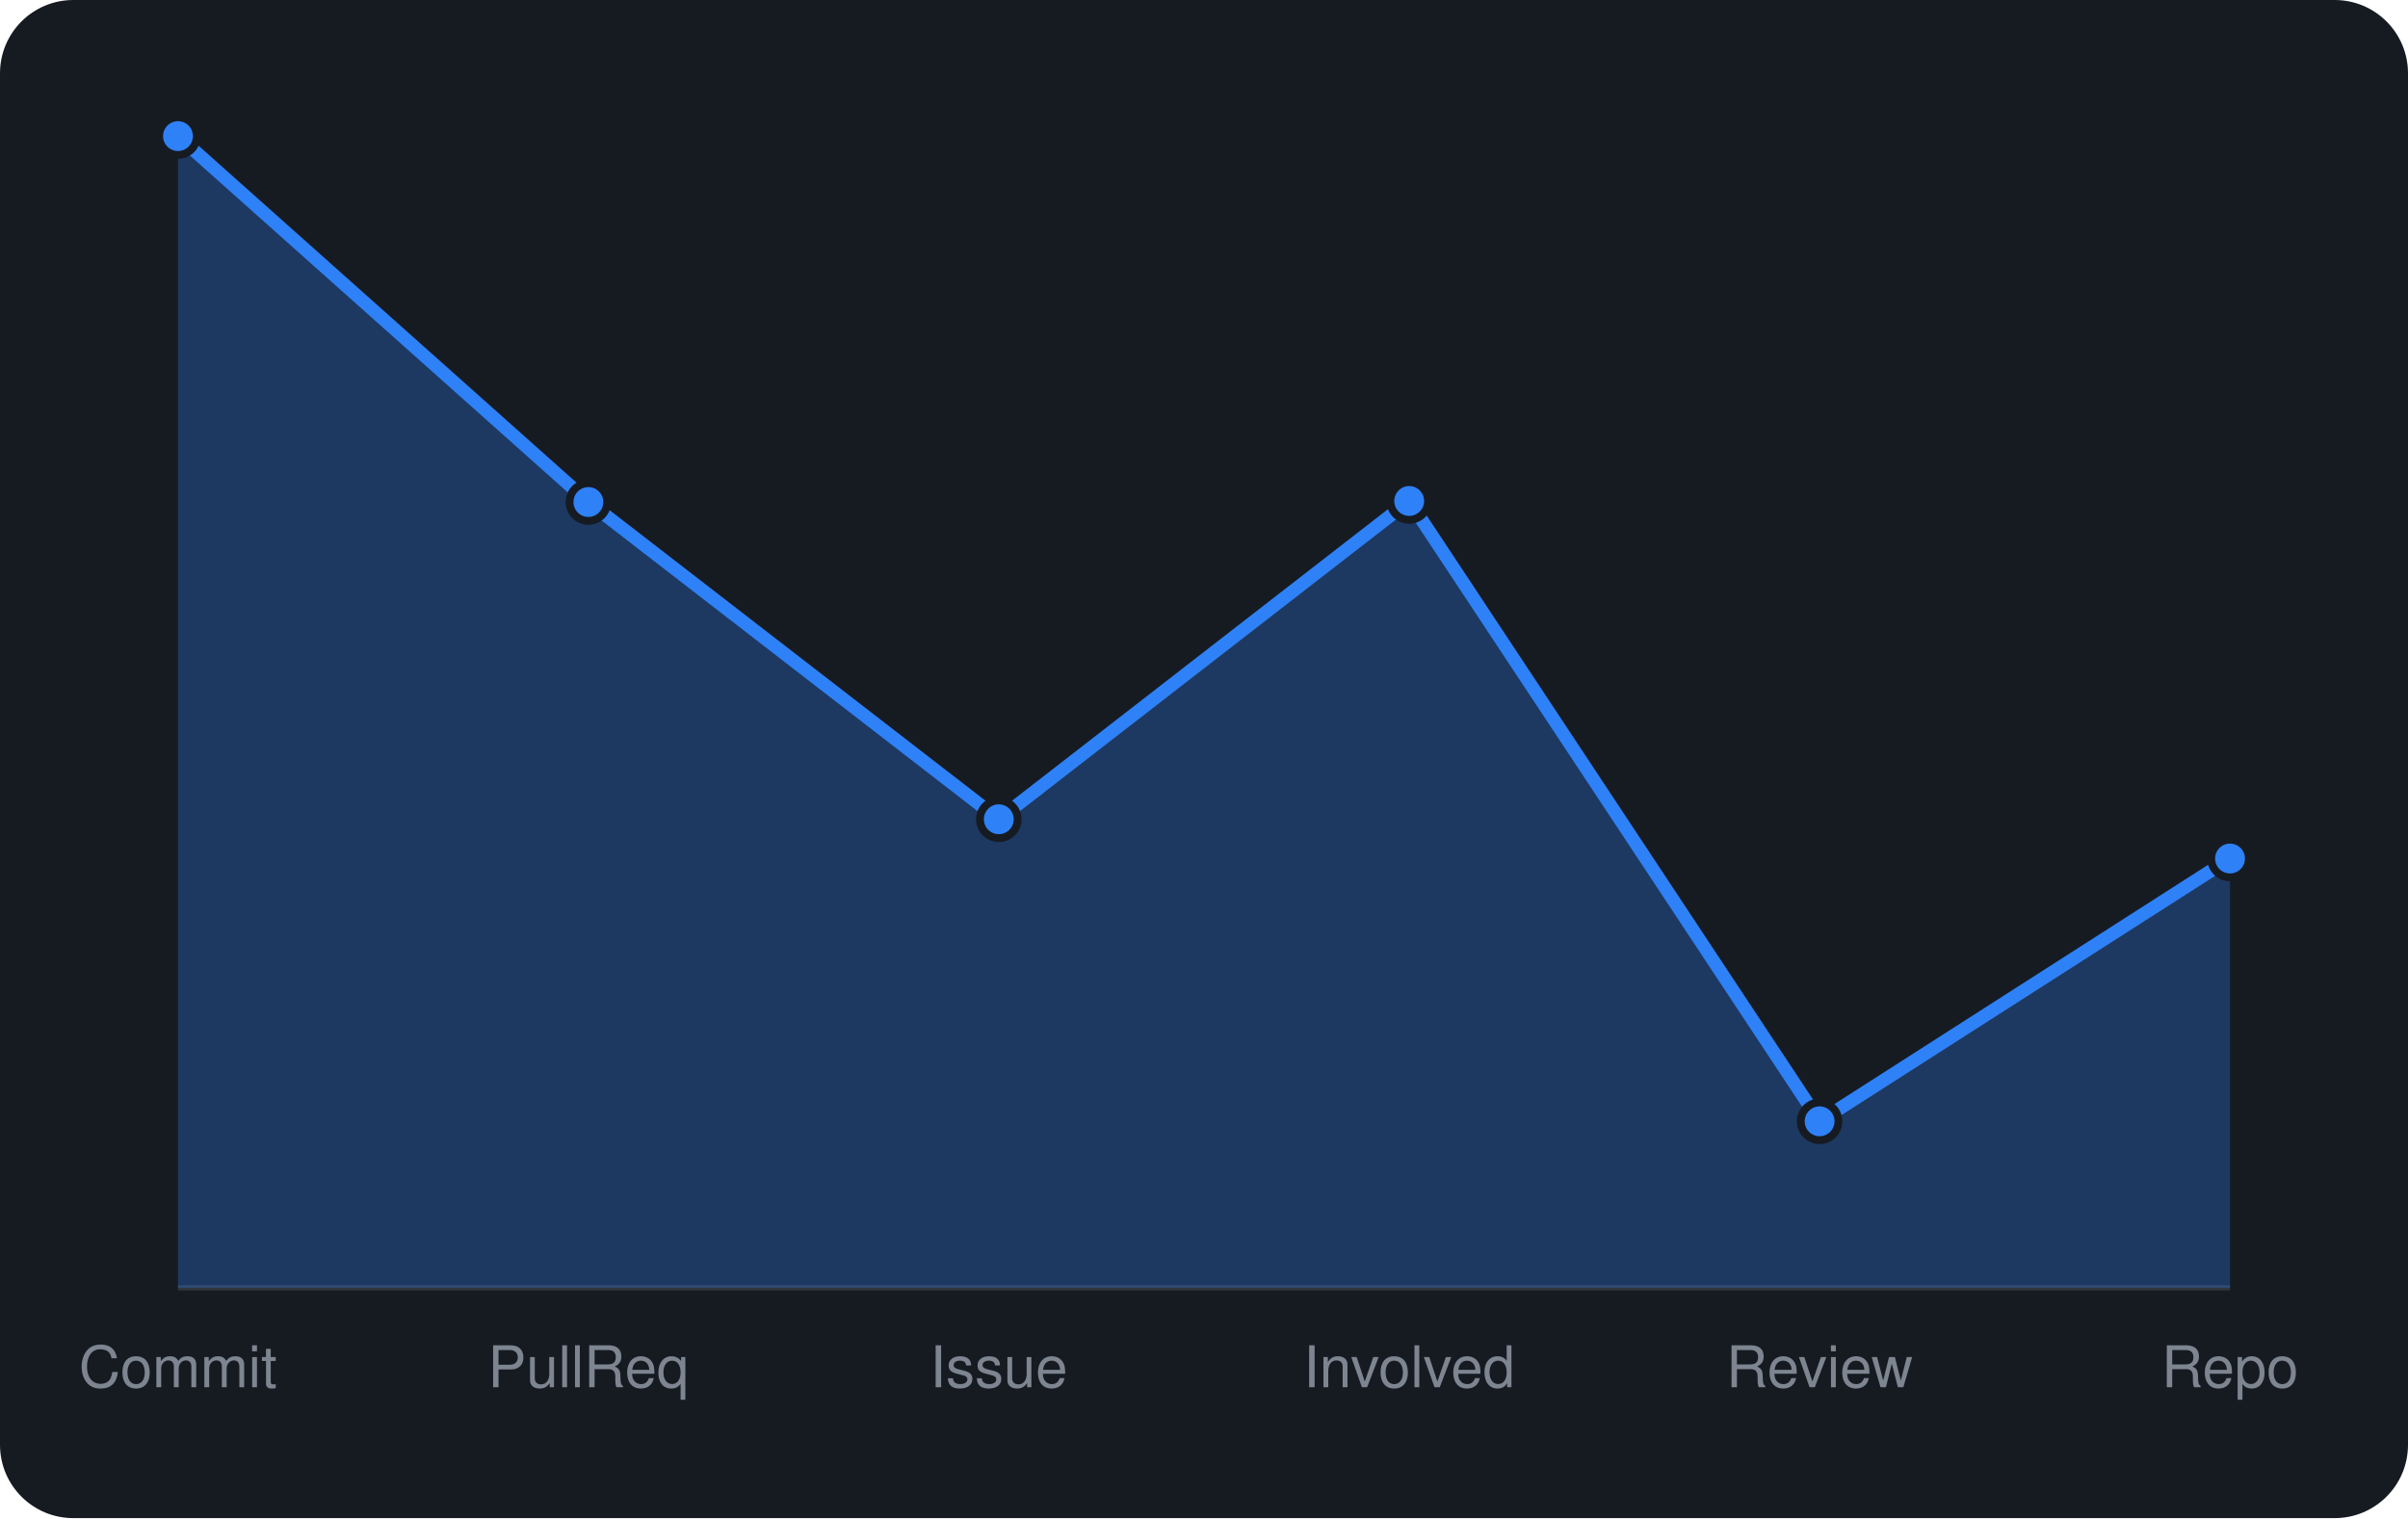
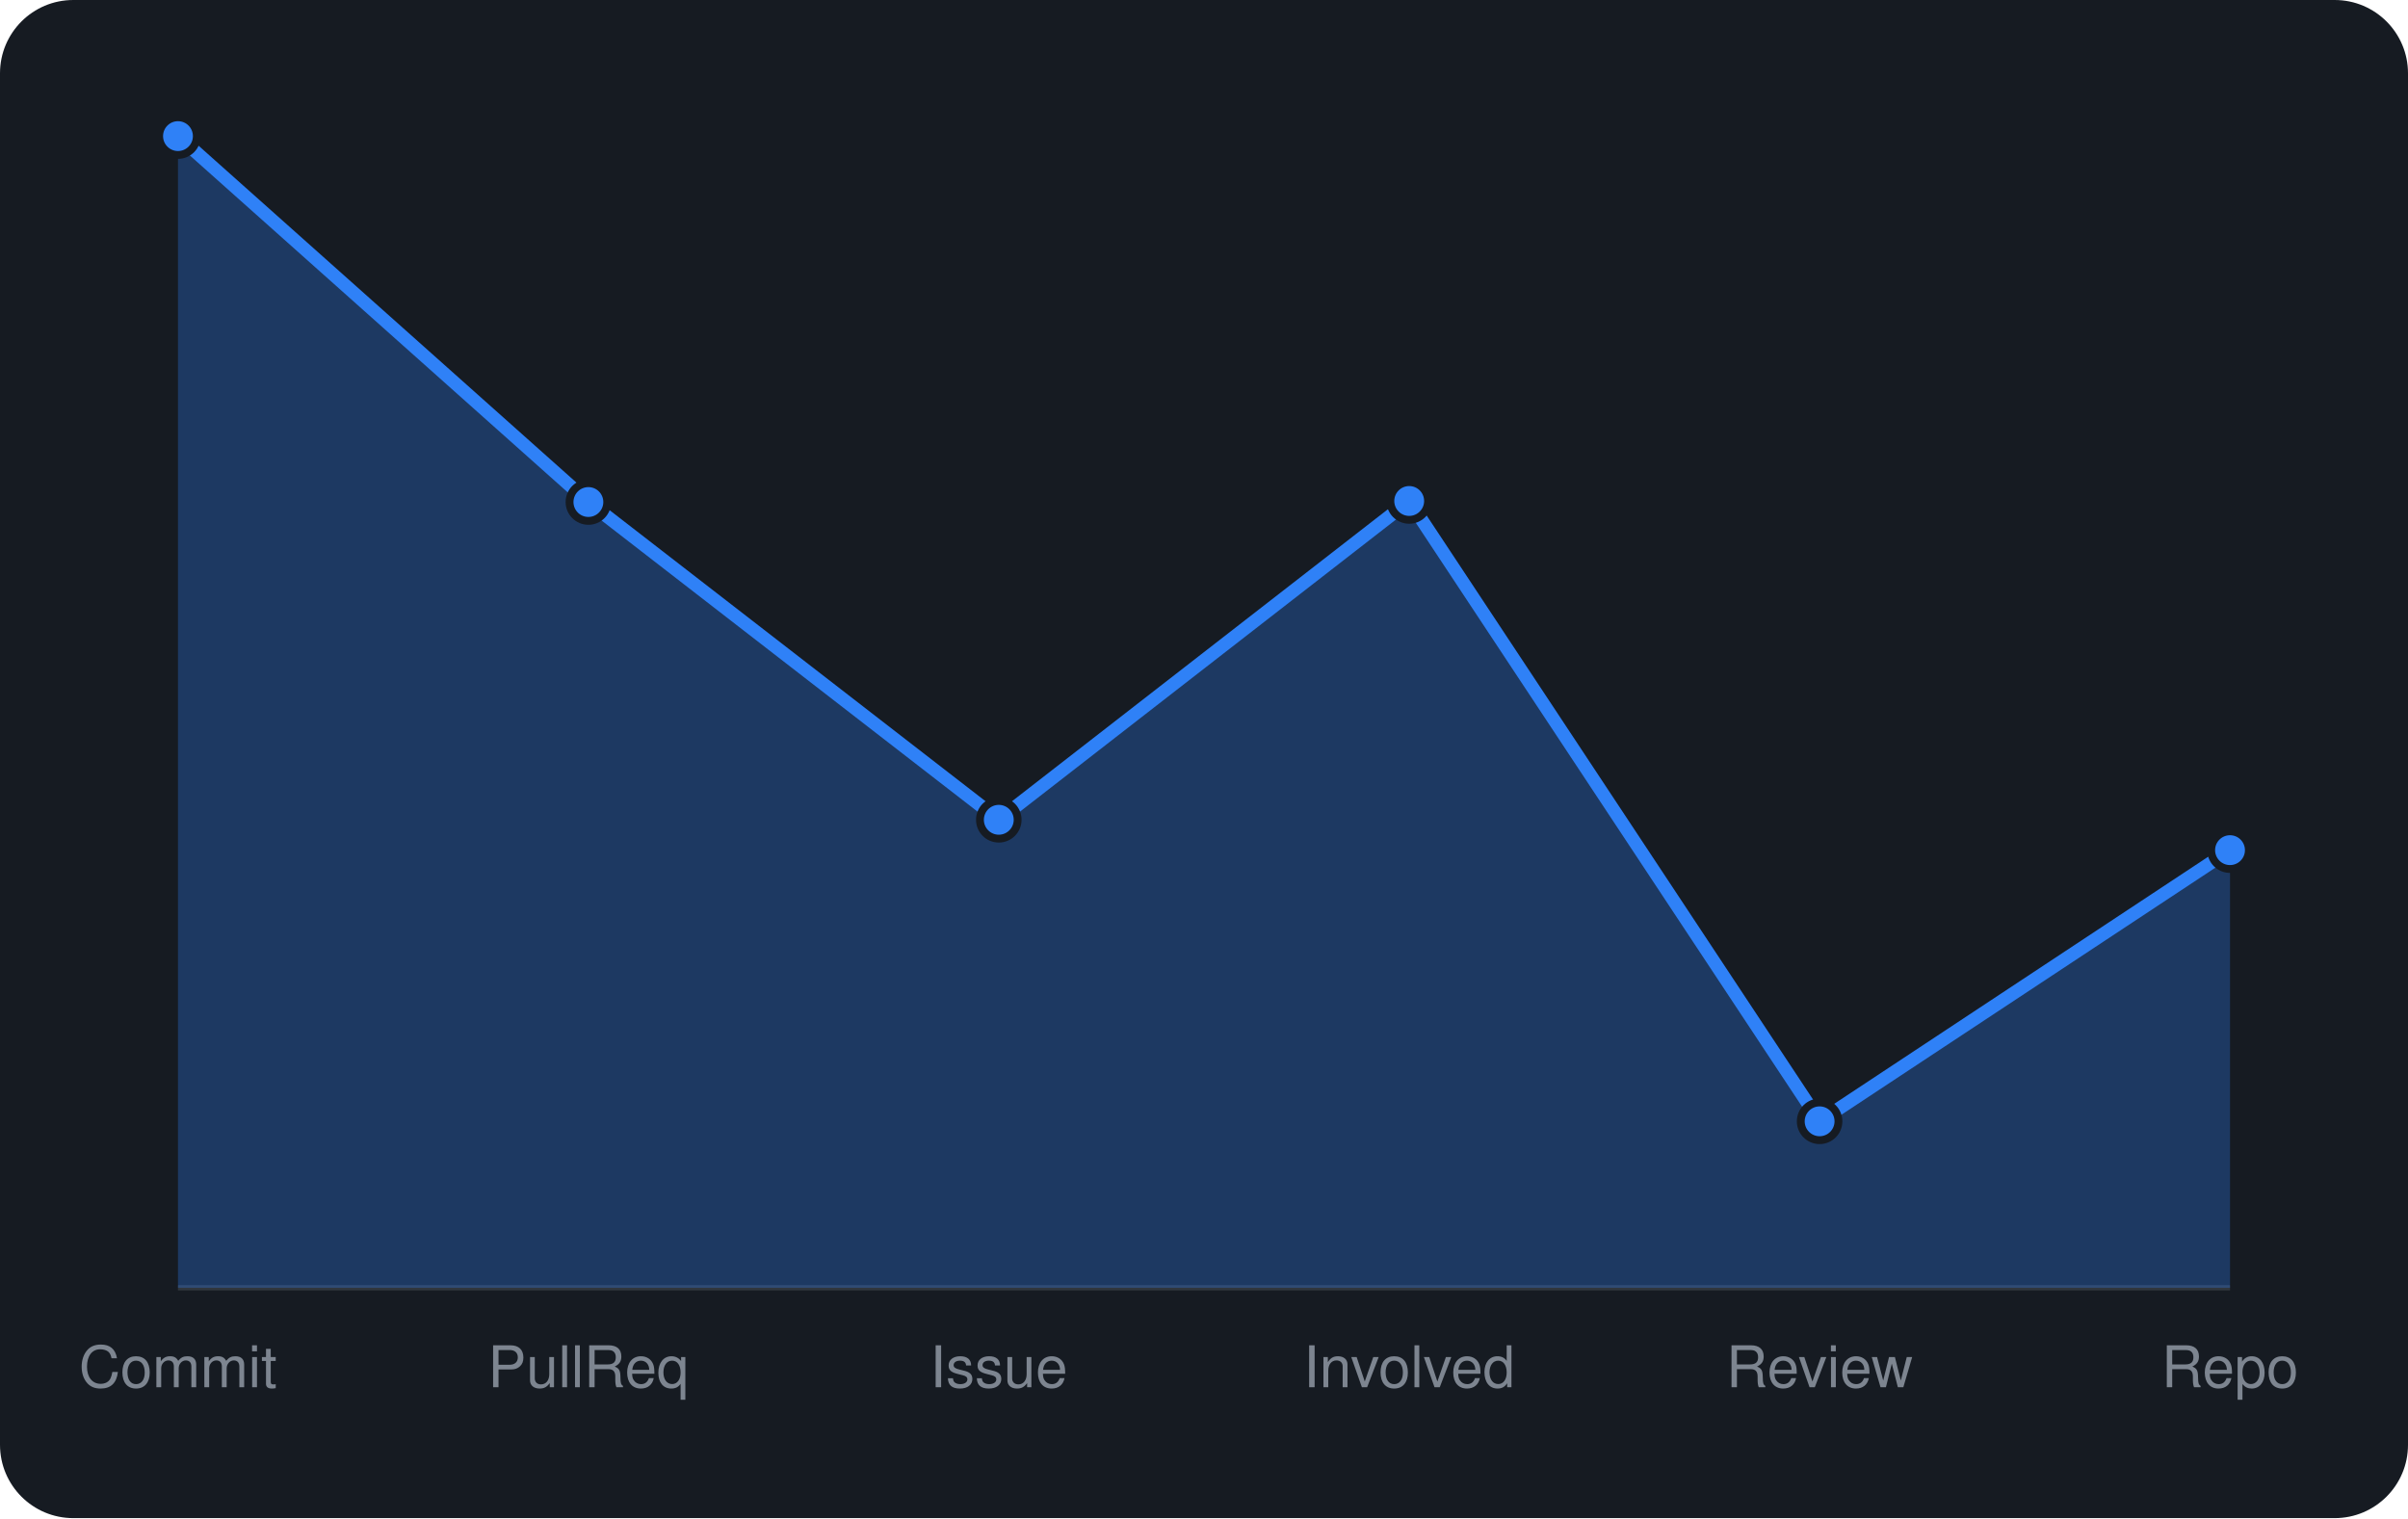
<svg xmlns="http://www.w3.org/2000/svg" viewBox="0 0 460 290" width="460" height="290" font-family="-apple-system,BlinkMacSystemFont,'Segoe UI',Helvetica,Arial,sans-serif">
  <rect width="460" height="290" rx="14" fill="#161b22" />
  <line x1="34" y1="246" x2="426" y2="246" stroke="#30363d" />
-   <path d="M34.0 246 L34.0 26.0L112.4 95.9L190.8 156.5L269.2 95.7L347.6 214.2L426.0 164.0 L426.0 246 Z" fill="rgba(47,129,247,0.3)" />
-   <path d="M34.0 26.0L112.4 95.9L190.8 156.5L269.2 95.7L347.6 214.2L426.0 164.0" fill="none" stroke="#2f81f7" stroke-width="2.5" stroke-linejoin="round" />
+   <path d="M34.0 246 L34.0 26.0L112.4 95.9L190.8 156.6L269.2 95.7L347.6 214.2L426.0 162.4 L426.0 246 Z" fill="rgba(47,129,247,0.3)" />
+   <path d="M34.0 26.0L112.4 95.9L190.8 156.6L269.2 95.7L347.6 214.2L426.0 162.4" fill="none" stroke="#2f81f7" stroke-width="2.5" stroke-linejoin="round" />
  <circle cx="34.0" cy="26.0" r="3.6" fill="#2f81f7" stroke="#161b22" stroke-width="1.5" />
  <circle cx="112.4" cy="95.9" r="3.6" fill="#2f81f7" stroke="#161b22" stroke-width="1.5" />
-   <circle cx="190.8" cy="156.5" r="3.6" fill="#2f81f7" stroke="#161b22" stroke-width="1.5" />
+   <circle cx="190.8" cy="156.6" r="3.6" fill="#2f81f7" stroke="#161b22" stroke-width="1.5" />
  <circle cx="269.2" cy="95.7" r="3.6" fill="#2f81f7" stroke="#161b22" stroke-width="1.5" />
  <circle cx="347.6" cy="214.2" r="3.6" fill="#2f81f7" stroke="#161b22" stroke-width="1.5" />
-   <circle cx="426.0" cy="164.0" r="3.6" fill="#2f81f7" stroke="#161b22" stroke-width="1.5" />
+   <circle cx="426.0" cy="162.4" r="3.6" fill="#2f81f7" stroke="#161b22" stroke-width="1.5" />
  <text x="34.0" y="265" text-anchor="middle" font-size="11" fill="#7d8590">Commit</text>
  <text x="112.4" y="265" text-anchor="middle" font-size="11" fill="#7d8590">PullReq</text>
  <text x="190.8" y="265" text-anchor="middle" font-size="11" fill="#7d8590">Issue</text>
  <text x="269.2" y="265" text-anchor="middle" font-size="11" fill="#7d8590">Involved</text>
  <text x="347.6" y="265" text-anchor="middle" font-size="11" fill="#7d8590">Review</text>
  <text x="426.0" y="265" text-anchor="middle" font-size="11" fill="#7d8590">Repo</text>
</svg>
